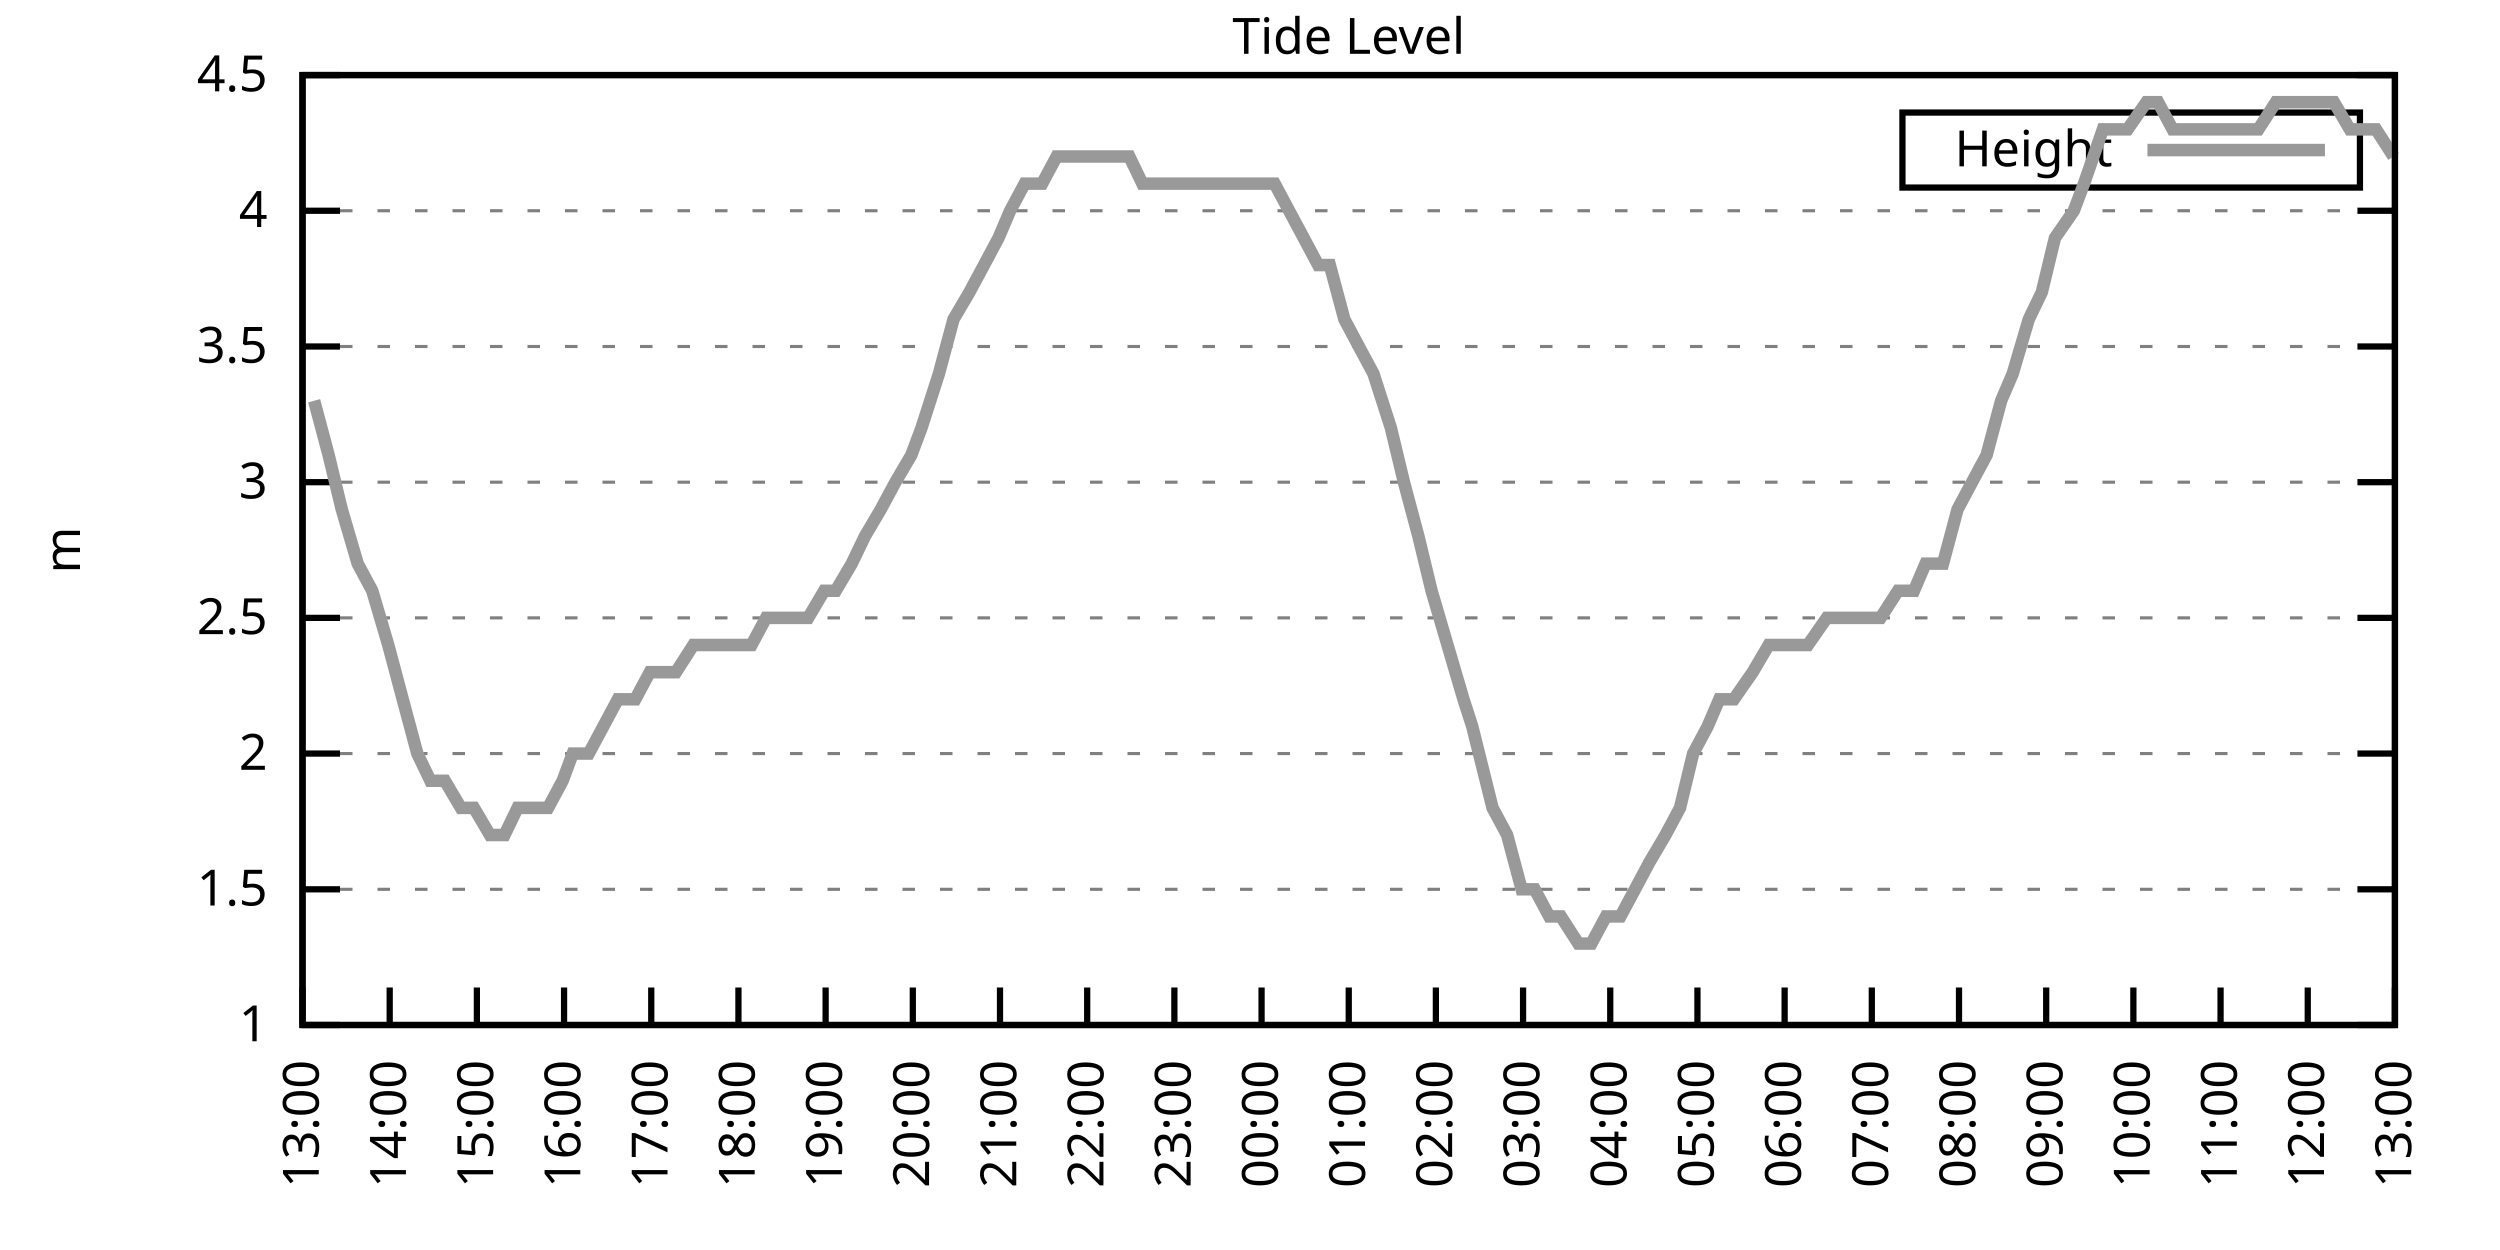
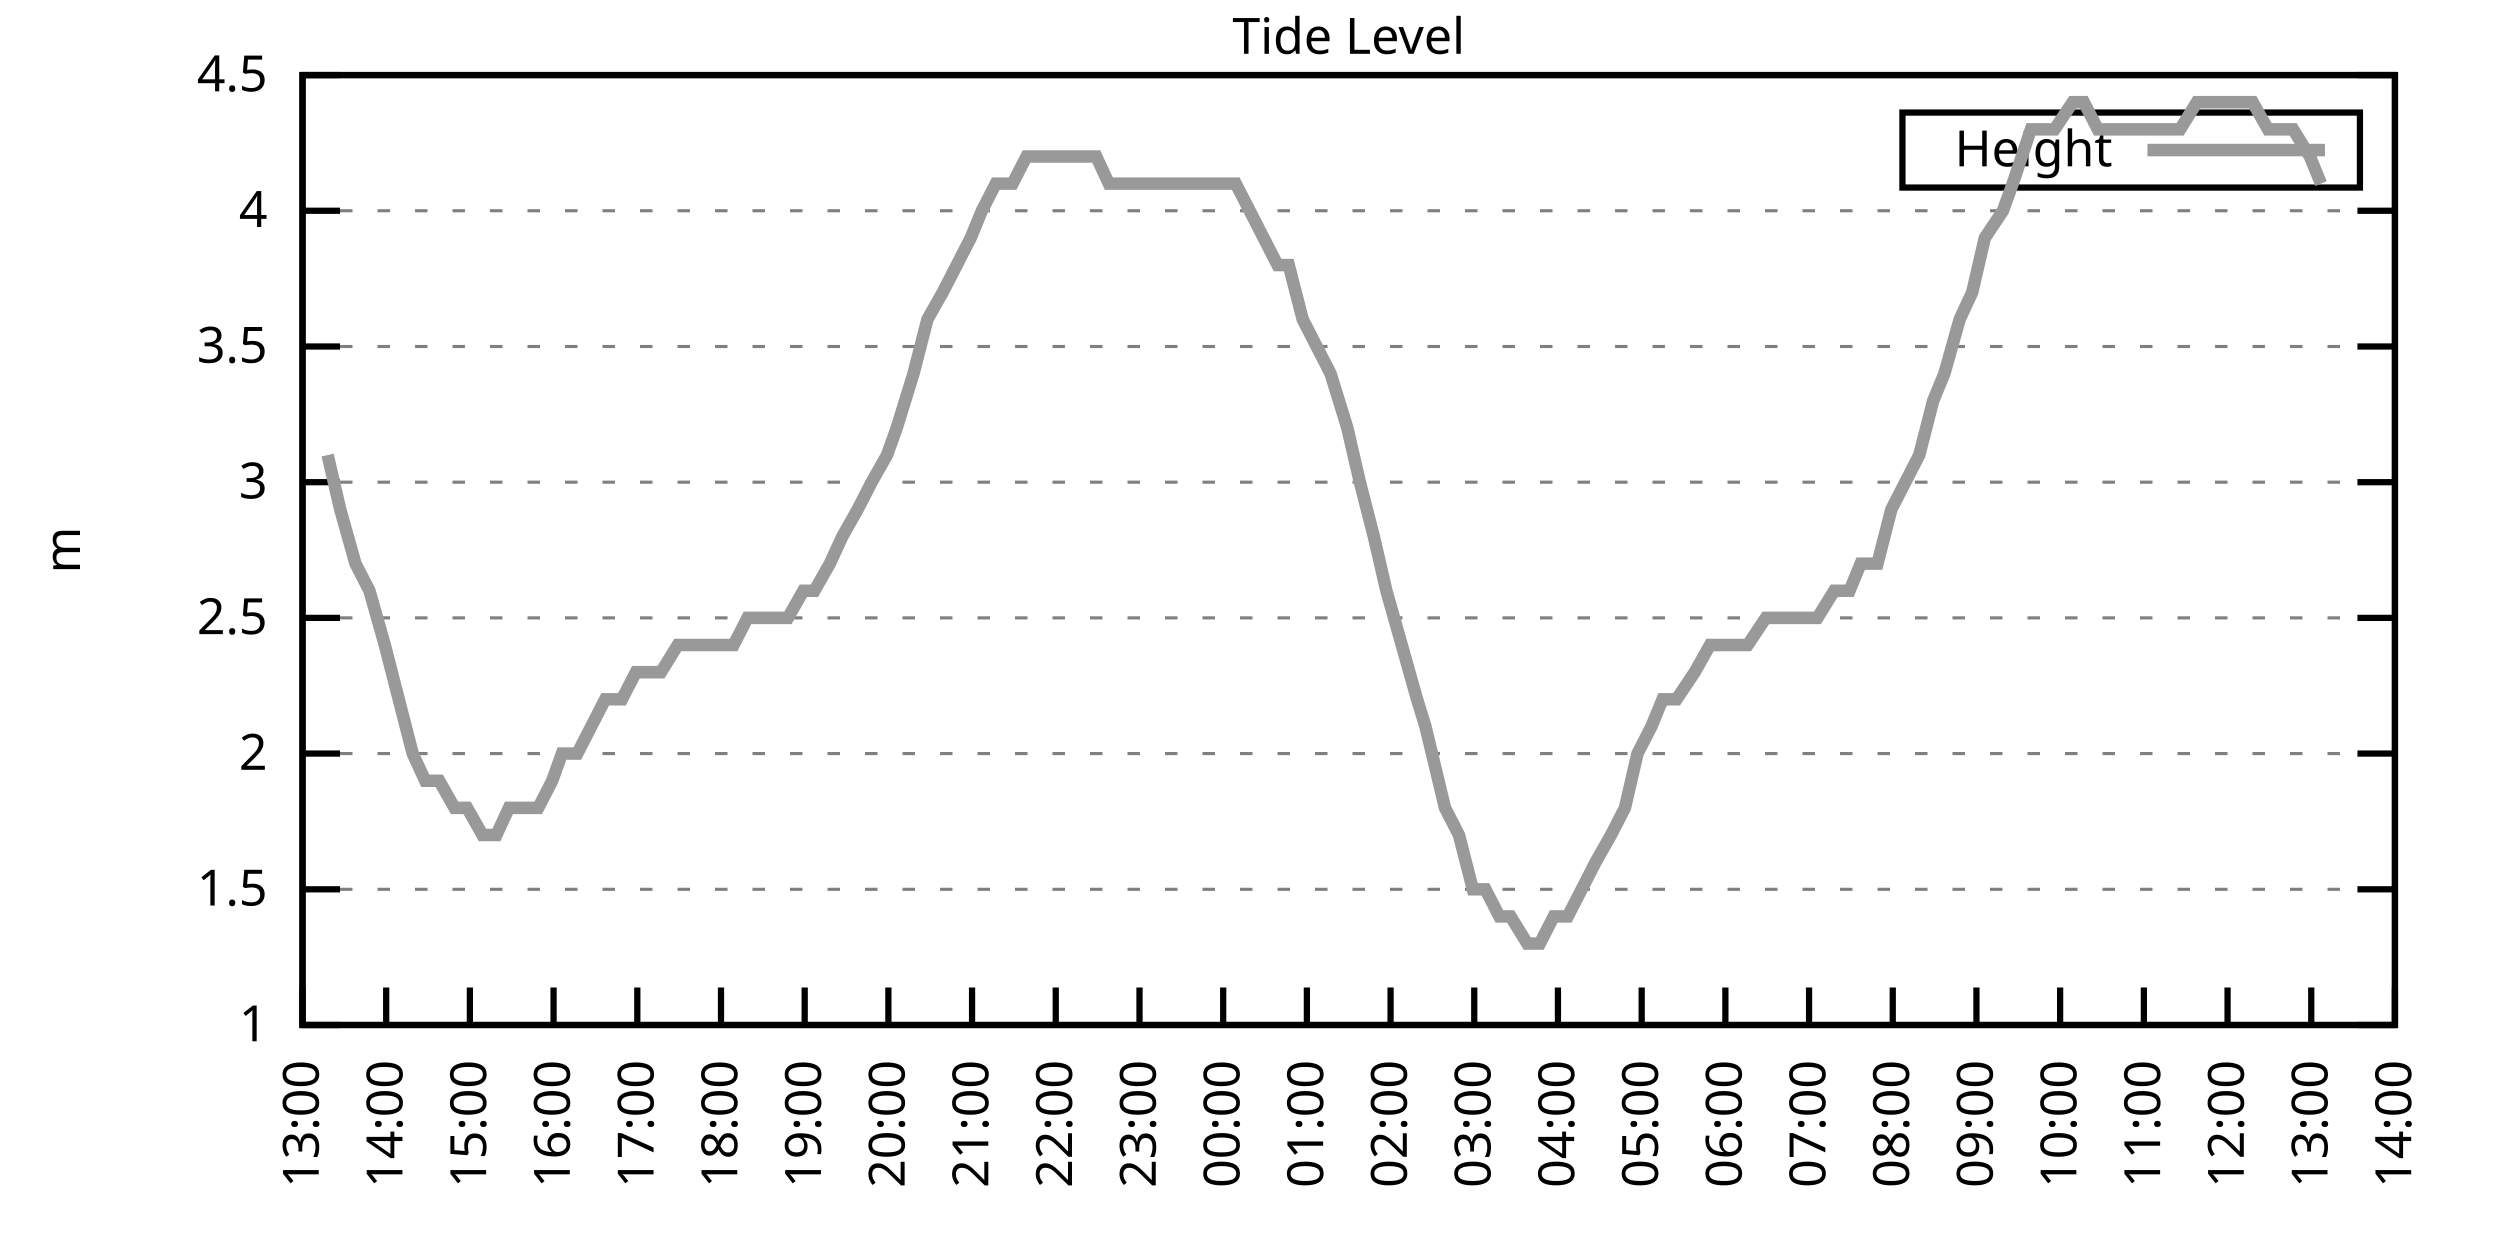
<svg xmlns="http://www.w3.org/2000/svg" xmlns:xlink="http://www.w3.org/1999/xlink" width="400" height="200" viewBox="0 0 400 200">
  <g id="gnuplot_canvas">
    <rect x="0" y="0" width="400" height="200" fill="none" />
    <defs>
      <circle id="gpDot" r="0.5" stroke-width="0.5" stroke="currentColor" />
      <path id="gpPt0" stroke-width="0.333" stroke="currentColor" d="M-1,0 h2 M0,-1 v2" />
      <path id="gpPt1" stroke-width="0.333" stroke="currentColor" d="M-1,-1 L1,1 M1,-1 L-1,1" />
      <path id="gpPt2" stroke-width="0.333" stroke="currentColor" d="M-1,0 L1,0 M0,-1 L0,1 M-1,-1 L1,1 M-1,1 L1,-1" />
      <rect id="gpPt3" stroke-width="0.333" stroke="currentColor" x="-1" y="-1" width="2" height="2" />
      <rect id="gpPt4" stroke-width="0.333" stroke="currentColor" fill="currentColor" x="-1" y="-1" width="2" height="2" />
      <circle id="gpPt5" stroke-width="0.333" stroke="currentColor" cx="0" cy="0" r="1" />
      <use xlink:href="#gpPt5" id="gpPt6" fill="currentColor" stroke="none" />
      <path id="gpPt7" stroke-width="0.333" stroke="currentColor" d="M0,-1.33 L-1.33,0.67 L1.33,0.67 z" />
      <use xlink:href="#gpPt7" id="gpPt8" fill="currentColor" stroke="none" />
      <use xlink:href="#gpPt7" id="gpPt9" stroke="currentColor" transform="rotate(180)" />
      <use xlink:href="#gpPt9" id="gpPt10" fill="currentColor" stroke="none" />
      <use xlink:href="#gpPt3" id="gpPt11" stroke="currentColor" transform="rotate(45)" />
      <use xlink:href="#gpPt11" id="gpPt12" fill="currentColor" stroke="none" />
      <path id="gpPt13" stroke-width="0.333" stroke="currentColor" d="M0,1.330 L1.265,0.411 L0.782,-1.067 L-0.782,-1.076 L-1.265,0.411 z" />
      <use xlink:href="#gpPt13" id="gpPt14" fill="currentColor" stroke="none" />
      <filter id="textbox" filterUnits="objectBoundingBox" x="0" y="0" height="1" width="1">
        <feFlood flood-color="white" flood-opacity="1" result="bgnd" />
        <feComposite in="SourceGraphic" in2="bgnd" operator="atop" />
      </filter>
      <filter id="greybox" filterUnits="objectBoundingBox" x="0" y="0" height="1" width="1">
        <feFlood flood-color="lightgrey" flood-opacity="1" result="grey" />
        <feComposite in="SourceGraphic" in2="grey" operator="atop" />
      </filter>
    </defs>
    <g fill="none" color="white" stroke="currentColor" stroke-width="1.00" stroke-linecap="butt" stroke-linejoin="miter">
</g>
    <g fill="none" color="black" stroke="currentColor" stroke-width="1.00" stroke-linecap="butt" stroke-linejoin="miter">
      <g stroke="none" shape-rendering="crispEdges">
        <polygon fill="rgb(255, 255, 255)" points="48.40,164.00 383.18,164.00 383.18,12.02 48.40,12.02 " />
      </g>
    </g>
    <g fill="none" color="black" stroke="currentColor" stroke-width="1.00" stroke-linecap="butt" stroke-linejoin="miter">
</g>
    <g fill="none" color="black" stroke="black" stroke-width="0.50" stroke-linecap="butt" stroke-linejoin="miter">
</g>
    <g fill="none" color="gray" stroke="currentColor" stroke-width="0.50" stroke-linecap="butt" stroke-linejoin="miter">
      <path stroke="gray" stroke-dasharray="2,4" class="gridline" d="M48.40,164.00 L383.19,164.00  " />
    </g>
    <g fill="none" color="gray" stroke="gray" stroke-width="1.00" stroke-linecap="butt" stroke-linejoin="miter">
</g>
    <g fill="none" color="black" stroke="currentColor" stroke-width="1.00" stroke-linecap="butt" stroke-linejoin="miter">
      <path stroke="black" d="M48.40,164.00 L54.40,164.00 M383.19,164.00 L377.19,164.00  " />
      <g transform="translate(42.80,166.60)" stroke="none" fill="black" font-family="Sans" font-size="8.00" text-anchor="end">
        <text>
          <tspan font-family="Sans"> 1</tspan>
        </text>
      </g>
    </g>
    <g fill="none" color="black" stroke="currentColor" stroke-width="1.00" stroke-linecap="butt" stroke-linejoin="miter">
</g>
    <g fill="none" color="black" stroke="black" stroke-width="0.50" stroke-linecap="butt" stroke-linejoin="miter">
</g>
    <g fill="none" color="gray" stroke="currentColor" stroke-width="0.50" stroke-linecap="butt" stroke-linejoin="miter">
      <path stroke="gray" stroke-dasharray="2,4" class="gridline" d="M48.40,142.29 L383.19,142.29  " />
    </g>
    <g fill="none" color="gray" stroke="gray" stroke-width="1.00" stroke-linecap="butt" stroke-linejoin="miter">
</g>
    <g fill="none" color="black" stroke="currentColor" stroke-width="1.00" stroke-linecap="butt" stroke-linejoin="miter">
      <path stroke="black" d="M48.40,142.29 L54.40,142.29 M383.19,142.29 L377.19,142.29  " />
      <g transform="translate(42.80,144.89)" stroke="none" fill="black" font-family="Sans" font-size="8.00" text-anchor="end">
        <text>
          <tspan font-family="Sans"> 1.5</tspan>
        </text>
      </g>
    </g>
    <g fill="none" color="black" stroke="currentColor" stroke-width="1.00" stroke-linecap="butt" stroke-linejoin="miter">
</g>
    <g fill="none" color="black" stroke="black" stroke-width="0.50" stroke-linecap="butt" stroke-linejoin="miter">
</g>
    <g fill="none" color="gray" stroke="currentColor" stroke-width="0.50" stroke-linecap="butt" stroke-linejoin="miter">
      <path stroke="gray" stroke-dasharray="2,4" class="gridline" d="M48.40,120.57 L383.19,120.57  " />
    </g>
    <g fill="none" color="gray" stroke="gray" stroke-width="1.00" stroke-linecap="butt" stroke-linejoin="miter">
</g>
    <g fill="none" color="black" stroke="currentColor" stroke-width="1.00" stroke-linecap="butt" stroke-linejoin="miter">
      <path stroke="black" d="M48.40,120.57 L54.40,120.57 M383.19,120.57 L377.19,120.57  " />
      <g transform="translate(42.80,123.17)" stroke="none" fill="black" font-family="Sans" font-size="8.00" text-anchor="end">
        <text>
          <tspan font-family="Sans"> 2</tspan>
        </text>
      </g>
    </g>
    <g fill="none" color="black" stroke="currentColor" stroke-width="1.00" stroke-linecap="butt" stroke-linejoin="miter">
</g>
    <g fill="none" color="black" stroke="black" stroke-width="0.50" stroke-linecap="butt" stroke-linejoin="miter">
</g>
    <g fill="none" color="gray" stroke="currentColor" stroke-width="0.50" stroke-linecap="butt" stroke-linejoin="miter">
      <path stroke="gray" stroke-dasharray="2,4" class="gridline" d="M48.40,98.86 L383.19,98.86  " />
    </g>
    <g fill="none" color="gray" stroke="gray" stroke-width="1.00" stroke-linecap="butt" stroke-linejoin="miter">
</g>
    <g fill="none" color="black" stroke="currentColor" stroke-width="1.00" stroke-linecap="butt" stroke-linejoin="miter">
      <path stroke="black" d="M48.40,98.86 L54.40,98.86 M383.19,98.86 L377.19,98.86  " />
      <g transform="translate(42.80,101.46)" stroke="none" fill="black" font-family="Sans" font-size="8.00" text-anchor="end">
        <text>
          <tspan font-family="Sans"> 2.5</tspan>
        </text>
      </g>
    </g>
    <g fill="none" color="black" stroke="currentColor" stroke-width="1.00" stroke-linecap="butt" stroke-linejoin="miter">
</g>
    <g fill="none" color="black" stroke="black" stroke-width="0.50" stroke-linecap="butt" stroke-linejoin="miter">
</g>
    <g fill="none" color="gray" stroke="currentColor" stroke-width="0.50" stroke-linecap="butt" stroke-linejoin="miter">
      <path stroke="gray" stroke-dasharray="2,4" class="gridline" d="M48.40,77.15 L383.19,77.15  " />
    </g>
    <g fill="none" color="gray" stroke="gray" stroke-width="1.00" stroke-linecap="butt" stroke-linejoin="miter">
</g>
    <g fill="none" color="black" stroke="currentColor" stroke-width="1.00" stroke-linecap="butt" stroke-linejoin="miter">
      <path stroke="black" d="M48.40,77.15 L54.40,77.15 M383.19,77.15 L377.19,77.15  " />
      <g transform="translate(42.80,79.75)" stroke="none" fill="black" font-family="Sans" font-size="8.00" text-anchor="end">
        <text>
          <tspan font-family="Sans"> 3</tspan>
        </text>
      </g>
    </g>
    <g fill="none" color="black" stroke="currentColor" stroke-width="1.00" stroke-linecap="butt" stroke-linejoin="miter">
</g>
    <g fill="none" color="black" stroke="black" stroke-width="0.50" stroke-linecap="butt" stroke-linejoin="miter">
</g>
    <g fill="none" color="gray" stroke="currentColor" stroke-width="0.50" stroke-linecap="butt" stroke-linejoin="miter">
      <path stroke="gray" stroke-dasharray="2,4" class="gridline" d="M48.40,55.44 L383.19,55.44  " />
    </g>
    <g fill="none" color="gray" stroke="gray" stroke-width="1.00" stroke-linecap="butt" stroke-linejoin="miter">
</g>
    <g fill="none" color="black" stroke="currentColor" stroke-width="1.00" stroke-linecap="butt" stroke-linejoin="miter">
      <path stroke="black" d="M48.40,55.44 L54.40,55.44 M383.19,55.44 L377.19,55.44  " />
      <g transform="translate(42.80,58.04)" stroke="none" fill="black" font-family="Sans" font-size="8.00" text-anchor="end">
        <text>
          <tspan font-family="Sans"> 3.5</tspan>
        </text>
      </g>
    </g>
    <g fill="none" color="black" stroke="currentColor" stroke-width="1.00" stroke-linecap="butt" stroke-linejoin="miter">
</g>
    <g fill="none" color="black" stroke="black" stroke-width="0.50" stroke-linecap="butt" stroke-linejoin="miter">
</g>
    <g fill="none" color="gray" stroke="currentColor" stroke-width="0.50" stroke-linecap="butt" stroke-linejoin="miter">
      <path stroke="gray" stroke-dasharray="2,4" class="gridline" d="M48.40,33.72 L383.19,33.72  " />
    </g>
    <g fill="none" color="gray" stroke="gray" stroke-width="1.00" stroke-linecap="butt" stroke-linejoin="miter">
</g>
    <g fill="none" color="black" stroke="currentColor" stroke-width="1.00" stroke-linecap="butt" stroke-linejoin="miter">
      <path stroke="black" d="M48.40,33.72 L54.40,33.72 M383.19,33.72 L377.19,33.72  " />
      <g transform="translate(42.80,36.32)" stroke="none" fill="black" font-family="Sans" font-size="8.00" text-anchor="end">
        <text>
          <tspan font-family="Sans"> 4</tspan>
        </text>
      </g>
    </g>
    <g fill="none" color="black" stroke="currentColor" stroke-width="1.00" stroke-linecap="butt" stroke-linejoin="miter">
</g>
    <g fill="none" color="black" stroke="black" stroke-width="0.50" stroke-linecap="butt" stroke-linejoin="miter">
</g>
    <g fill="none" color="gray" stroke="currentColor" stroke-width="0.50" stroke-linecap="butt" stroke-linejoin="miter">
      <path stroke="gray" stroke-dasharray="2,4" class="gridline" d="M48.40,12.01 L383.19,12.01  " />
    </g>
    <g fill="none" color="gray" stroke="gray" stroke-width="1.00" stroke-linecap="butt" stroke-linejoin="miter">
</g>
    <g fill="none" color="black" stroke="currentColor" stroke-width="1.00" stroke-linecap="butt" stroke-linejoin="miter">
      <path stroke="black" d="M48.40,12.01 L54.40,12.01 M383.19,12.01 L377.19,12.01  " />
      <g transform="translate(42.80,14.61)" stroke="none" fill="black" font-family="Sans" font-size="8.00" text-anchor="end">
        <text>
          <tspan font-family="Sans"> 4.5</tspan>
        </text>
      </g>
    </g>
    <g fill="none" color="black" stroke="currentColor" stroke-width="1.00" stroke-linecap="butt" stroke-linejoin="miter">
      <path stroke="black" d="M48.40,164.00 L48.40,158.00  " />
      <g transform="translate(51.00,169.60) rotate(270.00)" stroke="none" fill="black" font-family="Sans" font-size="8.00" text-anchor="end">
        <text>
          <tspan font-family="Sans">13:00</tspan>
        </text>
      </g>
    </g>
    <g fill="none" color="black" stroke="currentColor" stroke-width="1.00" stroke-linecap="butt" stroke-linejoin="miter">
-       <path stroke="black" d="M62.35,164.00 L62.35,158.00  " />
-       <g transform="translate(64.95,169.60) rotate(270.00)" stroke="none" fill="black" font-family="Sans" font-size="8.00" text-anchor="end">
+       <path stroke="black" d="M61.79,164.00 L61.79,158.00  " />
+       <g transform="translate(64.39,169.60) rotate(270.00)" stroke="none" fill="black" font-family="Sans" font-size="8.00" text-anchor="end">
        <text>
          <tspan font-family="Sans">14:00</tspan>
        </text>
      </g>
    </g>
    <g fill="none" color="black" stroke="currentColor" stroke-width="1.00" stroke-linecap="butt" stroke-linejoin="miter">
-       <path stroke="black" d="M76.30,164.00 L76.30,158.00  " />
-       <g transform="translate(78.90,169.60) rotate(270.00)" stroke="none" fill="black" font-family="Sans" font-size="8.00" text-anchor="end">
+       <path stroke="black" d="M75.18,164.00 L75.18,158.00  " />
+       <g transform="translate(77.78,169.60) rotate(270.00)" stroke="none" fill="black" font-family="Sans" font-size="8.00" text-anchor="end">
        <text>
          <tspan font-family="Sans">15:00</tspan>
        </text>
      </g>
    </g>
    <g fill="none" color="black" stroke="currentColor" stroke-width="1.00" stroke-linecap="butt" stroke-linejoin="miter">
-       <path stroke="black" d="M90.25,164.00 L90.25,158.00  " />
-       <g transform="translate(92.85,169.60) rotate(270.00)" stroke="none" fill="black" font-family="Sans" font-size="8.00" text-anchor="end">
+       <path stroke="black" d="M88.57,164.00 L88.57,158.00  " />
+       <g transform="translate(91.17,169.60) rotate(270.00)" stroke="none" fill="black" font-family="Sans" font-size="8.00" text-anchor="end">
        <text>
          <tspan font-family="Sans">16:00</tspan>
        </text>
      </g>
    </g>
    <g fill="none" color="black" stroke="currentColor" stroke-width="1.00" stroke-linecap="butt" stroke-linejoin="miter">
-       <path stroke="black" d="M104.20,164.00 L104.20,158.00  " />
-       <g transform="translate(106.80,169.60) rotate(270.00)" stroke="none" fill="black" font-family="Sans" font-size="8.00" text-anchor="end">
+       <path stroke="black" d="M101.97,164.00 L101.97,158.00  " />
+       <g transform="translate(104.57,169.60) rotate(270.00)" stroke="none" fill="black" font-family="Sans" font-size="8.00" text-anchor="end">
        <text>
          <tspan font-family="Sans">17:00</tspan>
        </text>
      </g>
    </g>
    <g fill="none" color="black" stroke="currentColor" stroke-width="1.00" stroke-linecap="butt" stroke-linejoin="miter">
-       <path stroke="black" d="M118.15,164.00 L118.15,158.00  " />
-       <g transform="translate(120.75,169.60) rotate(270.00)" stroke="none" fill="black" font-family="Sans" font-size="8.00" text-anchor="end">
+       <path stroke="black" d="M115.36,164.00 L115.36,158.00  " />
+       <g transform="translate(117.96,169.60) rotate(270.00)" stroke="none" fill="black" font-family="Sans" font-size="8.00" text-anchor="end">
        <text>
          <tspan font-family="Sans">18:00</tspan>
        </text>
      </g>
    </g>
    <g fill="none" color="black" stroke="currentColor" stroke-width="1.00" stroke-linecap="butt" stroke-linejoin="miter">
-       <path stroke="black" d="M132.10,164.00 L132.10,158.00  " />
-       <g transform="translate(134.70,169.60) rotate(270.00)" stroke="none" fill="black" font-family="Sans" font-size="8.00" text-anchor="end">
+       <path stroke="black" d="M128.75,164.00 L128.75,158.00  " />
+       <g transform="translate(131.35,169.60) rotate(270.00)" stroke="none" fill="black" font-family="Sans" font-size="8.00" text-anchor="end">
        <text>
          <tspan font-family="Sans">19:00</tspan>
        </text>
      </g>
    </g>
    <g fill="none" color="black" stroke="currentColor" stroke-width="1.00" stroke-linecap="butt" stroke-linejoin="miter">
-       <path stroke="black" d="M146.05,164.00 L146.05,158.00  " />
-       <g transform="translate(148.65,169.60) rotate(270.00)" stroke="none" fill="black" font-family="Sans" font-size="8.00" text-anchor="end">
+       <path stroke="black" d="M142.14,164.00 L142.14,158.00  " />
+       <g transform="translate(144.74,169.60) rotate(270.00)" stroke="none" fill="black" font-family="Sans" font-size="8.00" text-anchor="end">
        <text>
          <tspan font-family="Sans">20:00</tspan>
        </text>
      </g>
    </g>
    <g fill="none" color="black" stroke="currentColor" stroke-width="1.00" stroke-linecap="butt" stroke-linejoin="miter">
-       <path stroke="black" d="M160.00,164.00 L160.00,158.00  " />
-       <g transform="translate(162.60,169.60) rotate(270.00)" stroke="none" fill="black" font-family="Sans" font-size="8.00" text-anchor="end">
+       <path stroke="black" d="M155.53,164.00 L155.53,158.00  " />
+       <g transform="translate(158.13,169.60) rotate(270.00)" stroke="none" fill="black" font-family="Sans" font-size="8.00" text-anchor="end">
        <text>
          <tspan font-family="Sans">21:00</tspan>
        </text>
      </g>
    </g>
    <g fill="none" color="black" stroke="currentColor" stroke-width="1.00" stroke-linecap="butt" stroke-linejoin="miter">
-       <path stroke="black" d="M173.95,164.00 L173.95,158.00  " />
-       <g transform="translate(176.55,169.60) rotate(270.00)" stroke="none" fill="black" font-family="Sans" font-size="8.00" text-anchor="end">
+       <path stroke="black" d="M168.92,164.00 L168.92,158.00  " />
+       <g transform="translate(171.52,169.60) rotate(270.00)" stroke="none" fill="black" font-family="Sans" font-size="8.00" text-anchor="end">
        <text>
          <tspan font-family="Sans">22:00</tspan>
        </text>
      </g>
    </g>
    <g fill="none" color="black" stroke="currentColor" stroke-width="1.00" stroke-linecap="butt" stroke-linejoin="miter">
-       <path stroke="black" d="M187.90,164.00 L187.90,158.00  " />
-       <g transform="translate(190.50,169.60) rotate(270.00)" stroke="none" fill="black" font-family="Sans" font-size="8.00" text-anchor="end">
+       <path stroke="black" d="M182.32,164.00 L182.32,158.00  " />
+       <g transform="translate(184.92,169.60) rotate(270.00)" stroke="none" fill="black" font-family="Sans" font-size="8.00" text-anchor="end">
        <text>
          <tspan font-family="Sans">23:00</tspan>
        </text>
      </g>
    </g>
    <g fill="none" color="black" stroke="currentColor" stroke-width="1.00" stroke-linecap="butt" stroke-linejoin="miter">
-       <path stroke="black" d="M201.85,164.00 L201.85,158.00  " />
-       <g transform="translate(204.45,169.60) rotate(270.00)" stroke="none" fill="black" font-family="Sans" font-size="8.00" text-anchor="end">
+       <path stroke="black" d="M195.71,164.00 L195.71,158.00  " />
+       <g transform="translate(198.31,169.60) rotate(270.00)" stroke="none" fill="black" font-family="Sans" font-size="8.00" text-anchor="end">
        <text>
          <tspan font-family="Sans">00:00</tspan>
        </text>
      </g>
    </g>
    <g fill="none" color="black" stroke="currentColor" stroke-width="1.00" stroke-linecap="butt" stroke-linejoin="miter">
-       <path stroke="black" d="M215.80,164.00 L215.80,158.00  " />
-       <g transform="translate(218.40,169.60) rotate(270.00)" stroke="none" fill="black" font-family="Sans" font-size="8.00" text-anchor="end">
+       <path stroke="black" d="M209.10,164.00 L209.10,158.00  " />
+       <g transform="translate(211.70,169.60) rotate(270.00)" stroke="none" fill="black" font-family="Sans" font-size="8.00" text-anchor="end">
        <text>
          <tspan font-family="Sans">01:00</tspan>
        </text>
      </g>
    </g>
    <g fill="none" color="black" stroke="currentColor" stroke-width="1.00" stroke-linecap="butt" stroke-linejoin="miter">
-       <path stroke="black" d="M229.74,164.00 L229.74,158.00  " />
-       <g transform="translate(232.34,169.60) rotate(270.00)" stroke="none" fill="black" font-family="Sans" font-size="8.00" text-anchor="end">
+       <path stroke="black" d="M222.49,164.00 L222.49,158.00  " />
+       <g transform="translate(225.09,169.60) rotate(270.00)" stroke="none" fill="black" font-family="Sans" font-size="8.00" text-anchor="end">
        <text>
          <tspan font-family="Sans">02:00</tspan>
        </text>
      </g>
    </g>
    <g fill="none" color="black" stroke="currentColor" stroke-width="1.00" stroke-linecap="butt" stroke-linejoin="miter">
-       <path stroke="black" d="M243.69,164.00 L243.69,158.00  " />
-       <g transform="translate(246.29,169.60) rotate(270.00)" stroke="none" fill="black" font-family="Sans" font-size="8.00" text-anchor="end">
+       <path stroke="black" d="M235.88,164.00 L235.88,158.00  " />
+       <g transform="translate(238.48,169.60) rotate(270.00)" stroke="none" fill="black" font-family="Sans" font-size="8.00" text-anchor="end">
        <text>
          <tspan font-family="Sans">03:00</tspan>
        </text>
      </g>
    </g>
    <g fill="none" color="black" stroke="currentColor" stroke-width="1.00" stroke-linecap="butt" stroke-linejoin="miter">
-       <path stroke="black" d="M257.64,164.00 L257.64,158.00  " />
-       <g transform="translate(260.24,169.60) rotate(270.00)" stroke="none" fill="black" font-family="Sans" font-size="8.00" text-anchor="end">
+       <path stroke="black" d="M249.27,164.00 L249.27,158.00  " />
+       <g transform="translate(251.87,169.60) rotate(270.00)" stroke="none" fill="black" font-family="Sans" font-size="8.00" text-anchor="end">
        <text>
          <tspan font-family="Sans">04:00</tspan>
        </text>
      </g>
    </g>
    <g fill="none" color="black" stroke="currentColor" stroke-width="1.00" stroke-linecap="butt" stroke-linejoin="miter">
-       <path stroke="black" d="M271.59,164.00 L271.59,158.00  " />
-       <g transform="translate(274.19,169.60) rotate(270.00)" stroke="none" fill="black" font-family="Sans" font-size="8.00" text-anchor="end">
+       <path stroke="black" d="M262.67,164.00 L262.67,158.00  " />
+       <g transform="translate(265.27,169.60) rotate(270.00)" stroke="none" fill="black" font-family="Sans" font-size="8.00" text-anchor="end">
        <text>
          <tspan font-family="Sans">05:00</tspan>
        </text>
      </g>
    </g>
    <g fill="none" color="black" stroke="currentColor" stroke-width="1.00" stroke-linecap="butt" stroke-linejoin="miter">
-       <path stroke="black" d="M285.54,164.00 L285.54,158.00  " />
-       <g transform="translate(288.14,169.60) rotate(270.00)" stroke="none" fill="black" font-family="Sans" font-size="8.00" text-anchor="end">
+       <path stroke="black" d="M276.06,164.00 L276.06,158.00  " />
+       <g transform="translate(278.66,169.60) rotate(270.00)" stroke="none" fill="black" font-family="Sans" font-size="8.00" text-anchor="end">
        <text>
          <tspan font-family="Sans">06:00</tspan>
        </text>
      </g>
    </g>
    <g fill="none" color="black" stroke="currentColor" stroke-width="1.00" stroke-linecap="butt" stroke-linejoin="miter">
-       <path stroke="black" d="M299.49,164.00 L299.49,158.00  " />
-       <g transform="translate(302.09,169.60) rotate(270.00)" stroke="none" fill="black" font-family="Sans" font-size="8.00" text-anchor="end">
+       <path stroke="black" d="M289.45,164.00 L289.45,158.00  " />
+       <g transform="translate(292.05,169.60) rotate(270.00)" stroke="none" fill="black" font-family="Sans" font-size="8.00" text-anchor="end">
        <text>
          <tspan font-family="Sans">07:00</tspan>
        </text>
      </g>
    </g>
    <g fill="none" color="black" stroke="currentColor" stroke-width="1.00" stroke-linecap="butt" stroke-linejoin="miter">
-       <path stroke="black" d="M313.44,164.00 L313.44,158.00  " />
-       <g transform="translate(316.04,169.60) rotate(270.00)" stroke="none" fill="black" font-family="Sans" font-size="8.00" text-anchor="end">
+       <path stroke="black" d="M302.84,164.00 L302.84,158.00  " />
+       <g transform="translate(305.44,169.60) rotate(270.00)" stroke="none" fill="black" font-family="Sans" font-size="8.00" text-anchor="end">
        <text>
          <tspan font-family="Sans">08:00</tspan>
        </text>
      </g>
    </g>
    <g fill="none" color="black" stroke="currentColor" stroke-width="1.00" stroke-linecap="butt" stroke-linejoin="miter">
-       <path stroke="black" d="M327.39,164.00 L327.39,158.00  " />
-       <g transform="translate(329.99,169.60) rotate(270.00)" stroke="none" fill="black" font-family="Sans" font-size="8.00" text-anchor="end">
+       <path stroke="black" d="M316.23,164.00 L316.23,158.00  " />
+       <g transform="translate(318.83,169.60) rotate(270.00)" stroke="none" fill="black" font-family="Sans" font-size="8.00" text-anchor="end">
        <text>
          <tspan font-family="Sans">09:00</tspan>
        </text>
      </g>
    </g>
    <g fill="none" color="black" stroke="currentColor" stroke-width="1.00" stroke-linecap="butt" stroke-linejoin="miter">
-       <path stroke="black" d="M341.34,164.00 L341.34,158.00  " />
-       <g transform="translate(343.94,169.60) rotate(270.00)" stroke="none" fill="black" font-family="Sans" font-size="8.00" text-anchor="end">
+       <path stroke="black" d="M329.62,164.00 L329.62,158.00  " />
+       <g transform="translate(332.22,169.60) rotate(270.00)" stroke="none" fill="black" font-family="Sans" font-size="8.00" text-anchor="end">
        <text>
          <tspan font-family="Sans">10:00</tspan>
        </text>
      </g>
    </g>
    <g fill="none" color="black" stroke="currentColor" stroke-width="1.00" stroke-linecap="butt" stroke-linejoin="miter">
-       <path stroke="black" d="M355.29,164.00 L355.29,158.00  " />
-       <g transform="translate(357.89,169.60) rotate(270.00)" stroke="none" fill="black" font-family="Sans" font-size="8.00" text-anchor="end">
+       <path stroke="black" d="M343.02,164.00 L343.02,158.00  " />
+       <g transform="translate(345.62,169.60) rotate(270.00)" stroke="none" fill="black" font-family="Sans" font-size="8.00" text-anchor="end">
        <text>
          <tspan font-family="Sans">11:00</tspan>
        </text>
      </g>
    </g>
    <g fill="none" color="black" stroke="currentColor" stroke-width="1.00" stroke-linecap="butt" stroke-linejoin="miter">
-       <path stroke="black" d="M369.24,164.00 L369.24,158.00  " />
-       <g transform="translate(371.84,169.60) rotate(270.00)" stroke="none" fill="black" font-family="Sans" font-size="8.00" text-anchor="end">
+       <path stroke="black" d="M356.41,164.00 L356.41,158.00  " />
+       <g transform="translate(359.01,169.60) rotate(270.00)" stroke="none" fill="black" font-family="Sans" font-size="8.00" text-anchor="end">
        <text>
          <tspan font-family="Sans">12:00</tspan>
+         </text>
+       </g>
+     </g>
+     <g fill="none" color="black" stroke="currentColor" stroke-width="1.00" stroke-linecap="butt" stroke-linejoin="miter">
+       <path stroke="black" d="M369.80,164.00 L369.80,158.00  " />
+       <g transform="translate(372.40,169.60) rotate(270.00)" stroke="none" fill="black" font-family="Sans" font-size="8.00" text-anchor="end">
+         <text>
+           <tspan font-family="Sans">13:00</tspan>
        </text>
      </g>
    </g>
    <g fill="none" color="black" stroke="currentColor" stroke-width="1.00" stroke-linecap="butt" stroke-linejoin="miter">
      <path stroke="black" d="M383.19,164.00 L383.19,158.00  " />
      <g transform="translate(385.79,169.60) rotate(270.00)" stroke="none" fill="black" font-family="Sans" font-size="8.00" text-anchor="end">
        <text>
-           <tspan font-family="Sans">13:00</tspan>
+           <tspan font-family="Sans">14:00</tspan>
        </text>
      </g>
    </g>
    <g fill="none" color="black" stroke="currentColor" stroke-width="1.00" stroke-linecap="butt" stroke-linejoin="miter">
</g>
    <g fill="none" color="black" stroke="currentColor" stroke-width="1.00" stroke-linecap="butt" stroke-linejoin="miter">
      <path stroke="black" d="M48.40,12.01 L48.40,164.00 L383.19,164.00 L383.19,12.01 L48.40,12.01 Z  " />
    </g>
    <g fill="none" color="black" stroke="currentColor" stroke-width="1.00" stroke-linecap="butt" stroke-linejoin="miter">
</g>
    <g fill="none" color="black" stroke="currentColor" stroke-width="1.00" stroke-linecap="butt" stroke-linejoin="miter">
      <path stroke="black" d="M304.39,30.01 L304.39,18.01 L377.59,18.01 L377.59,30.01 L304.39,30.01 Z  " />
    </g>
    <g id="Tide_level_plot_1">
      <g fill="none" color="white" stroke="black" stroke-width="2.00" stroke-linecap="butt" stroke-linejoin="miter">
</g>
      <g fill="none" color="black" stroke="currentColor" stroke-width="2.00" stroke-linecap="butt" stroke-linejoin="miter">
        <g transform="translate(337.99,26.61)" stroke="none" fill="black" font-family="Sans" font-size="8.00" text-anchor="end">
          <text>
            <tspan font-family="Sans">Height</tspan>
          </text>
        </g>
      </g>
      <g fill="none" color="black" stroke="currentColor" stroke-width="2.00" stroke-linecap="butt" stroke-linejoin="miter">
-         <path stroke="rgb(153, 153, 153)" d="M343.59,24.01 L371.99,24.01 M50.26,64.12 L52.58,72.81 L54.68,81.49 L57.23,90.18 L59.56,94.52 L62.12,103.20   L64.44,111.89 L66.77,120.57 L68.86,124.92 L71.18,124.92 L73.74,129.26 L75.83,129.26 L78.39,133.60 L80.72,133.60   L82.81,129.26 L85.13,129.26 L87.69,129.26 L90.02,124.92 L91.64,120.57 L94.20,120.57 L96.53,116.23 L98.85,111.89   L101.64,111.89 L103.97,107.55 L105.83,107.55 L108.15,107.55 L110.94,103.20 L113.27,103.20 L115.59,103.20 L117.68,103.20   L120.24,103.20 L122.57,98.86 L124.89,98.86 L126.98,98.86 L129.31,98.86 L131.87,94.52 L133.72,94.52 L136.28,90.18   L138.37,85.83 L140.93,81.49 L143.26,77.15 L145.81,72.81 L147.44,68.46 L150.23,59.78 L152.56,51.09 L155.11,46.75   L157.44,42.41 L159.76,38.07 L161.62,33.72 L163.95,29.38 L166.74,29.38 L169.06,25.04 L171.39,25.04 L173.71,25.04   L176.04,25.04 L177.67,25.04 L180.69,25.04 L182.78,29.38 L185.11,29.38 L187.43,29.38 L189.76,29.38 L192.08,29.38   L194.41,29.38 L196.73,29.38 L199.29,29.38 L201.61,29.38 L203.94,29.38 L206.26,33.72 L208.59,38.07 L210.91,42.41   L212.77,42.41 L215.10,51.09 L217.42,55.44 L219.75,59.78 L222.54,68.46 L224.63,77.15 L226.95,85.83 L229.05,94.52   L231.60,103.20 L234.16,111.89 L235.56,116.23 L238.81,129.26 L241.14,133.60 L243.46,142.29 L245.55,142.29 L247.88,146.63   L249.74,146.63 L252.53,150.97 L254.62,150.97 L256.95,146.63 L259.27,146.63 L261.60,142.29 L263.92,137.94 L266.48,133.60   L268.80,129.26 L270.90,120.57 L273.22,116.23 L275.08,111.89 L277.41,111.89 L280.43,107.55 L282.99,103.20 L284.85,103.20   L287.40,103.20 L289.26,103.20 L292.29,98.86 L293.91,98.86 L296.47,98.86 L299.26,98.86 L300.89,98.86 L303.68,94.52   L306.23,94.52 L308.09,90.18 L310.88,90.18 L313.21,81.49 L315.53,77.15 L317.86,72.81 L320.18,64.12 L322.04,59.78   L324.60,51.09 L326.69,46.75 L328.79,38.07 L331.81,33.72 L333.44,29.38 L336.46,20.70 L338.78,20.70 L340.41,20.70   L343.43,16.35 L345.29,16.35 L347.62,20.70 L350.18,20.70 L352.73,20.70 L354.83,20.70 L357.15,20.70 L359.71,20.70   L361.34,20.70 L364.13,16.35 L366.68,16.35 L369.01,16.35 L370.87,16.35 L373.43,16.35 L375.98,20.70 L377.84,20.70   L380.17,20.70 L382.96,25.04  " />
+         <path stroke="rgb(153, 153, 153)" d="M343.59,24.01 L371.99,24.01 M52.42,72.81 L54.43,81.49 L56.88,90.18 L59.11,94.52 L61.57,103.20 L63.80,111.89   L66.03,120.57 L68.04,124.92 L70.27,124.92 L72.73,129.26 L74.74,129.26 L77.19,133.60 L79.42,133.60 L81.43,129.26   L83.66,129.26 L86.12,129.26 L88.35,124.92 L89.91,120.57 L92.37,120.57 L94.60,116.23 L96.83,111.89 L99.51,111.89   L101.74,107.55 L103.53,107.55 L105.76,107.55 L108.44,103.20 L110.67,103.20 L112.90,103.20 L114.91,103.20 L117.37,103.20   L119.60,98.86 L121.83,98.86 L123.84,98.86 L126.07,98.86 L128.53,94.52 L130.31,94.52 L132.77,90.18 L134.78,85.83   L137.23,81.49 L139.46,77.15 L141.92,72.81 L143.48,68.46 L146.16,59.78 L148.39,51.09 L150.85,46.75 L153.08,42.41   L155.31,38.07 L157.10,33.72 L159.33,29.38 L162.01,29.38 L164.24,25.04 L166.47,25.04 L168.70,25.04 L170.93,25.04   L172.50,25.04 L175.40,25.04 L177.41,29.38 L179.64,29.38 L181.87,29.38 L184.10,29.38 L186.33,29.38 L188.57,29.38   L190.80,29.38 L193.25,29.38 L195.48,29.38 L197.72,29.38 L199.95,33.72 L202.18,38.07 L204.41,42.41 L206.20,42.41   L208.43,51.09 L210.66,55.44 L212.89,59.78 L215.57,68.46 L217.58,77.15 L219.81,85.83 L221.82,94.52 L224.28,103.20   L226.73,111.89 L228.07,116.23 L231.20,129.26 L233.43,133.60 L235.66,142.29 L237.67,142.29 L239.90,146.63 L241.69,146.63   L244.36,150.97 L246.37,150.97 L248.60,146.63 L250.84,146.63 L253.07,142.29 L255.30,137.94 L257.76,133.60 L259.99,129.26   L262.00,120.57 L264.23,116.23 L266.01,111.89 L268.25,111.89 L271.15,107.55 L273.60,103.20 L275.39,103.20 L277.84,103.20   L279.63,103.20 L282.53,98.86 L284.09,98.86 L286.55,98.86 L289.23,98.86 L290.79,98.86 L293.47,94.52 L295.92,94.52   L297.71,90.18 L300.39,90.18 L302.62,81.49 L304.85,77.15 L307.08,72.81 L309.31,64.12 L311.10,59.78 L313.55,51.09   L315.56,46.75 L317.57,38.07 L320.47,33.72 L322.04,29.38 L324.94,20.70 L327.17,20.70 L328.73,20.70 L331.63,16.35   L333.42,16.35 L335.65,20.70 L338.10,20.70 L340.56,20.70 L342.57,20.70 L344.80,20.70 L347.26,20.70 L348.82,20.70   L351.50,16.35 L353.95,16.35 L356.18,16.35 L357.97,16.35 L360.42,16.35 L362.88,20.70 L364.66,20.70 L366.90,20.70   L369.58,25.04 L371.36,29.38  " />
      </g>
    </g>
    <g fill="none" color="black" stroke="currentColor" stroke-width="2.00" stroke-linecap="butt" stroke-linejoin="miter">
</g>
    <g fill="none" color="black" stroke="black" stroke-width="1.00" stroke-linecap="butt" stroke-linejoin="miter">
</g>
    <g fill="none" color="black" stroke="currentColor" stroke-width="1.00" stroke-linecap="butt" stroke-linejoin="miter">
      <path stroke="black" d="M48.40,12.01 L48.40,164.00 L383.19,164.00 L383.19,12.01 L48.40,12.01 Z  " />
      <g transform="translate(12.80,88.01) rotate(270.00)" stroke="none" fill="black" font-family="Sans" font-size="8.00" text-anchor="middle">
        <text>
          <tspan font-family="Sans">m</tspan>
        </text>
      </g>
    </g>
    <g fill="none" color="black" stroke="currentColor" stroke-width="1.00" stroke-linecap="butt" stroke-linejoin="miter">
</g>
    <g fill="none" color="black" stroke="currentColor" stroke-width="1.00" stroke-linecap="butt" stroke-linejoin="miter">
      <g transform="translate(215.79,8.61)" stroke="none" fill="black" font-family="Sans" font-size="8.00" text-anchor="middle">
        <text>
          <tspan font-family="Sans">Tide Level</tspan>
        </text>
      </g>
    </g>
    <g fill="none" color="black" stroke="currentColor" stroke-width="1.00" stroke-linecap="butt" stroke-linejoin="miter">
</g>
  </g>
</svg>
